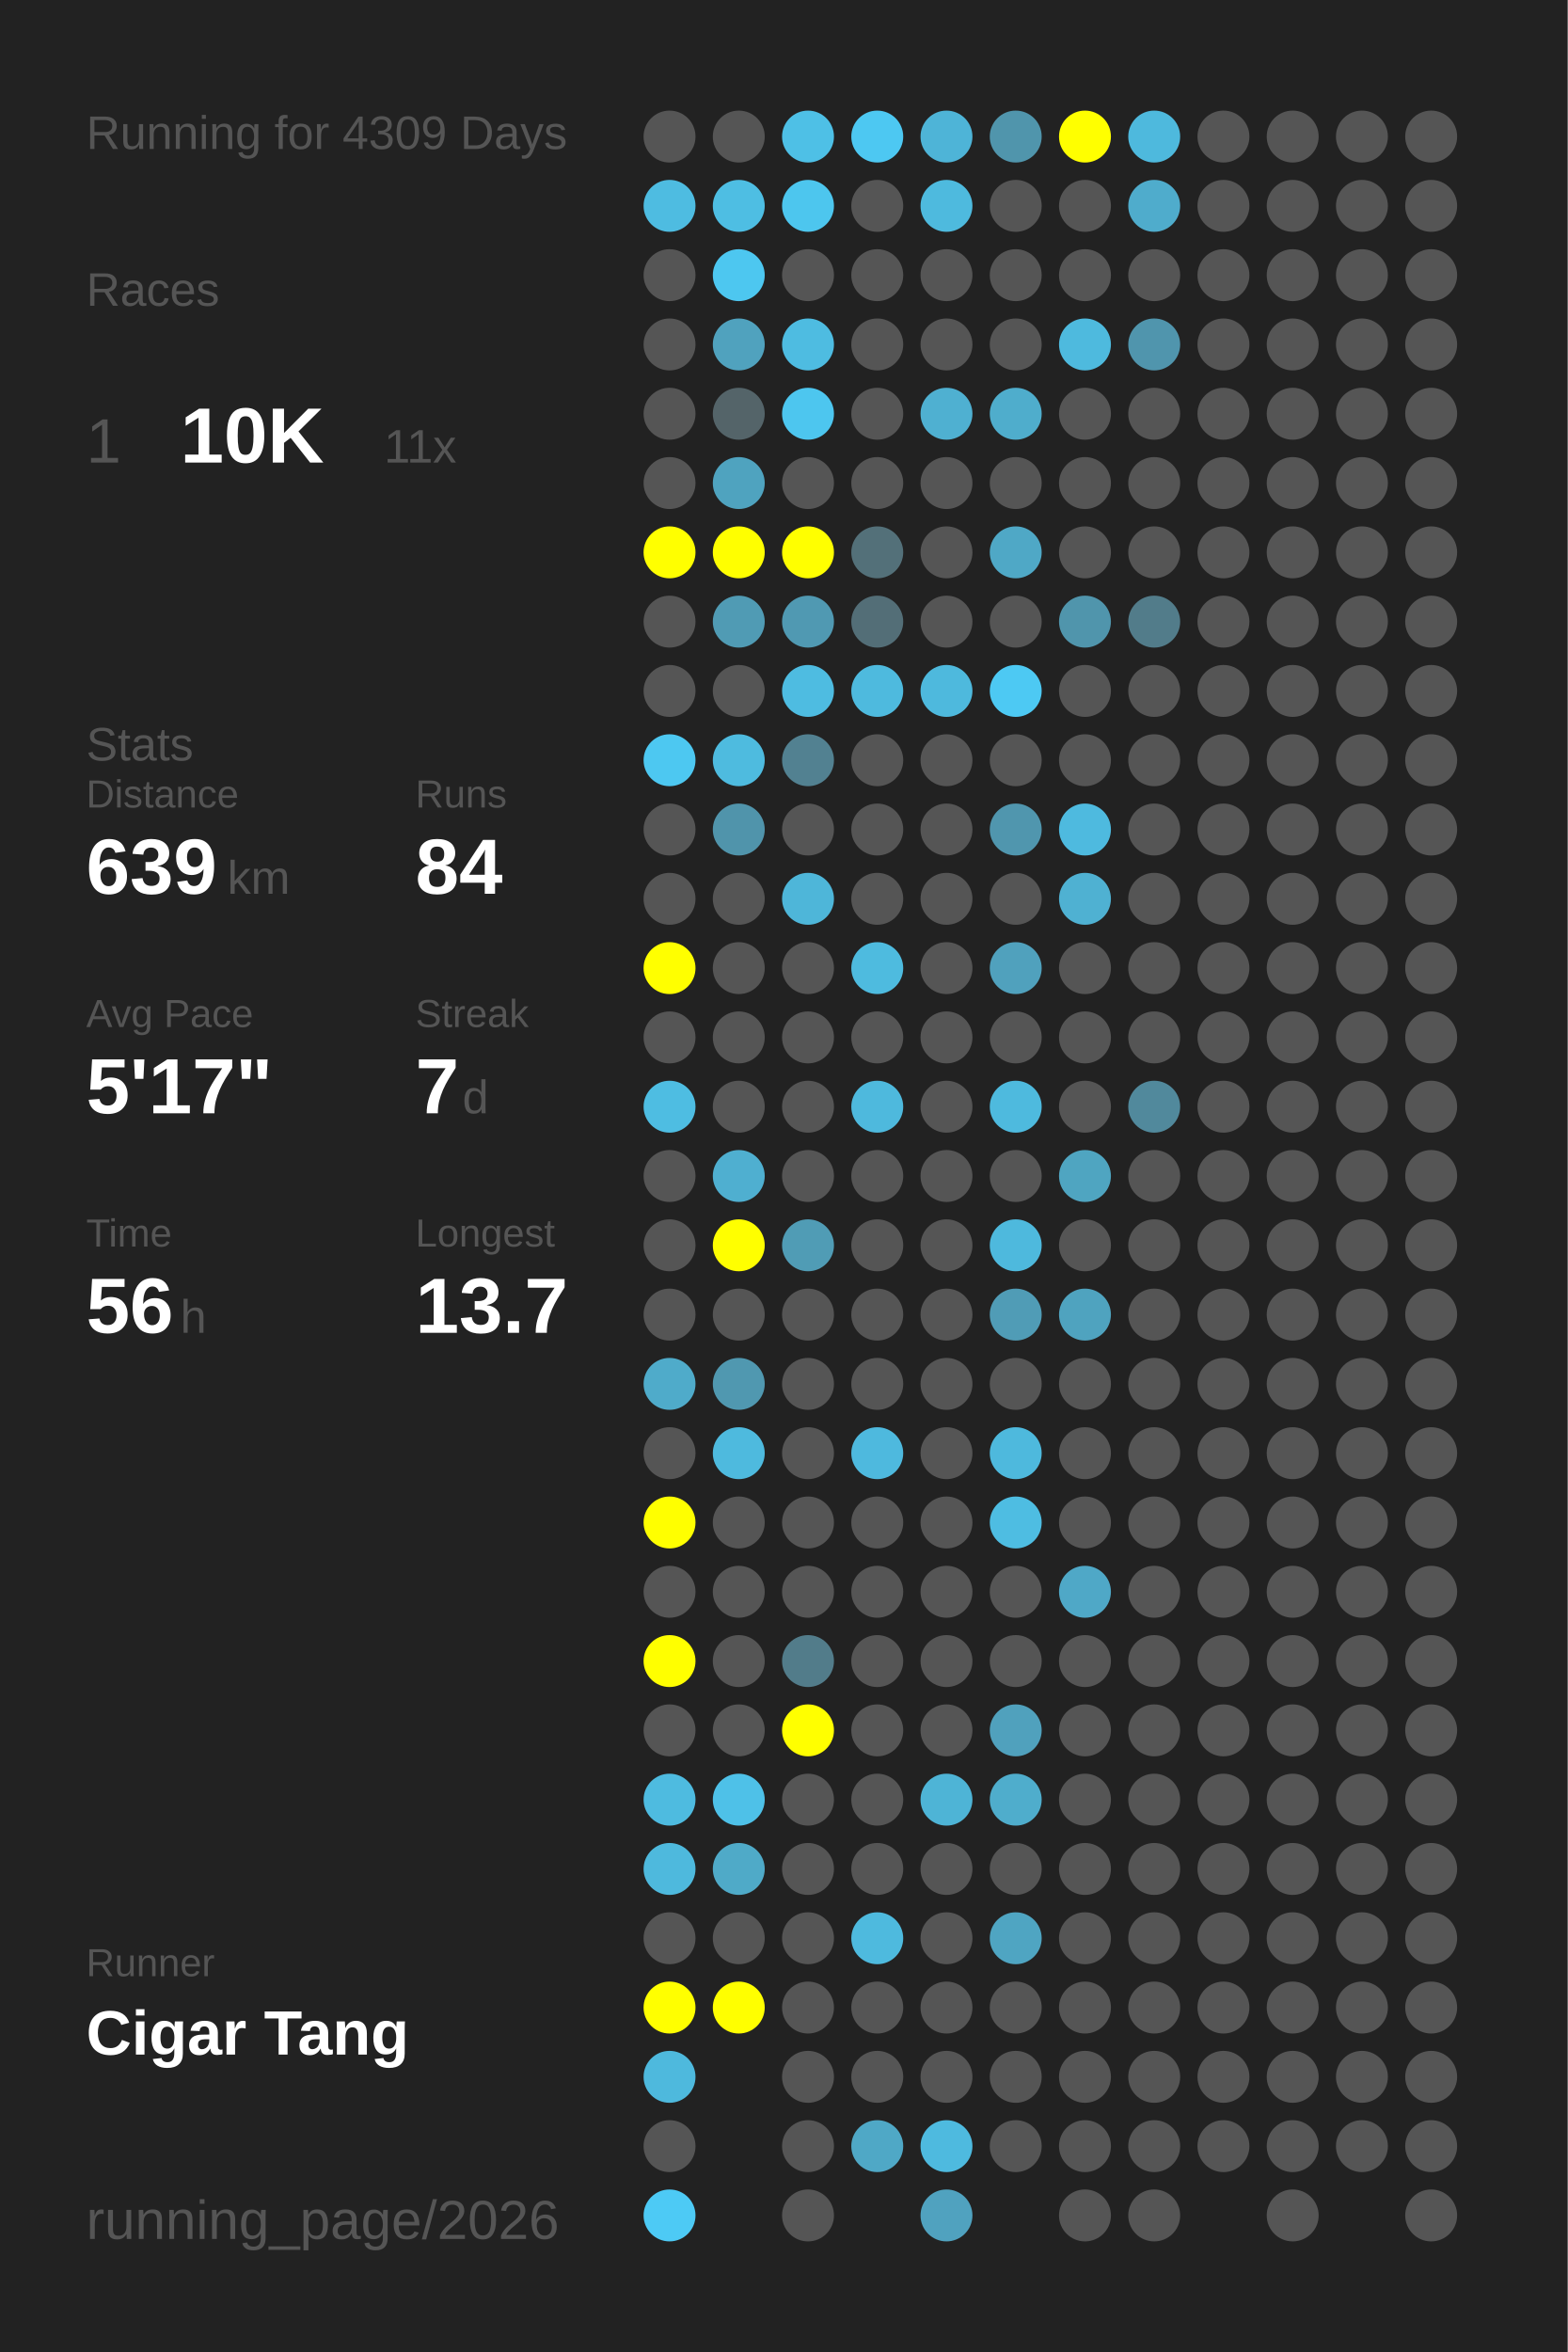
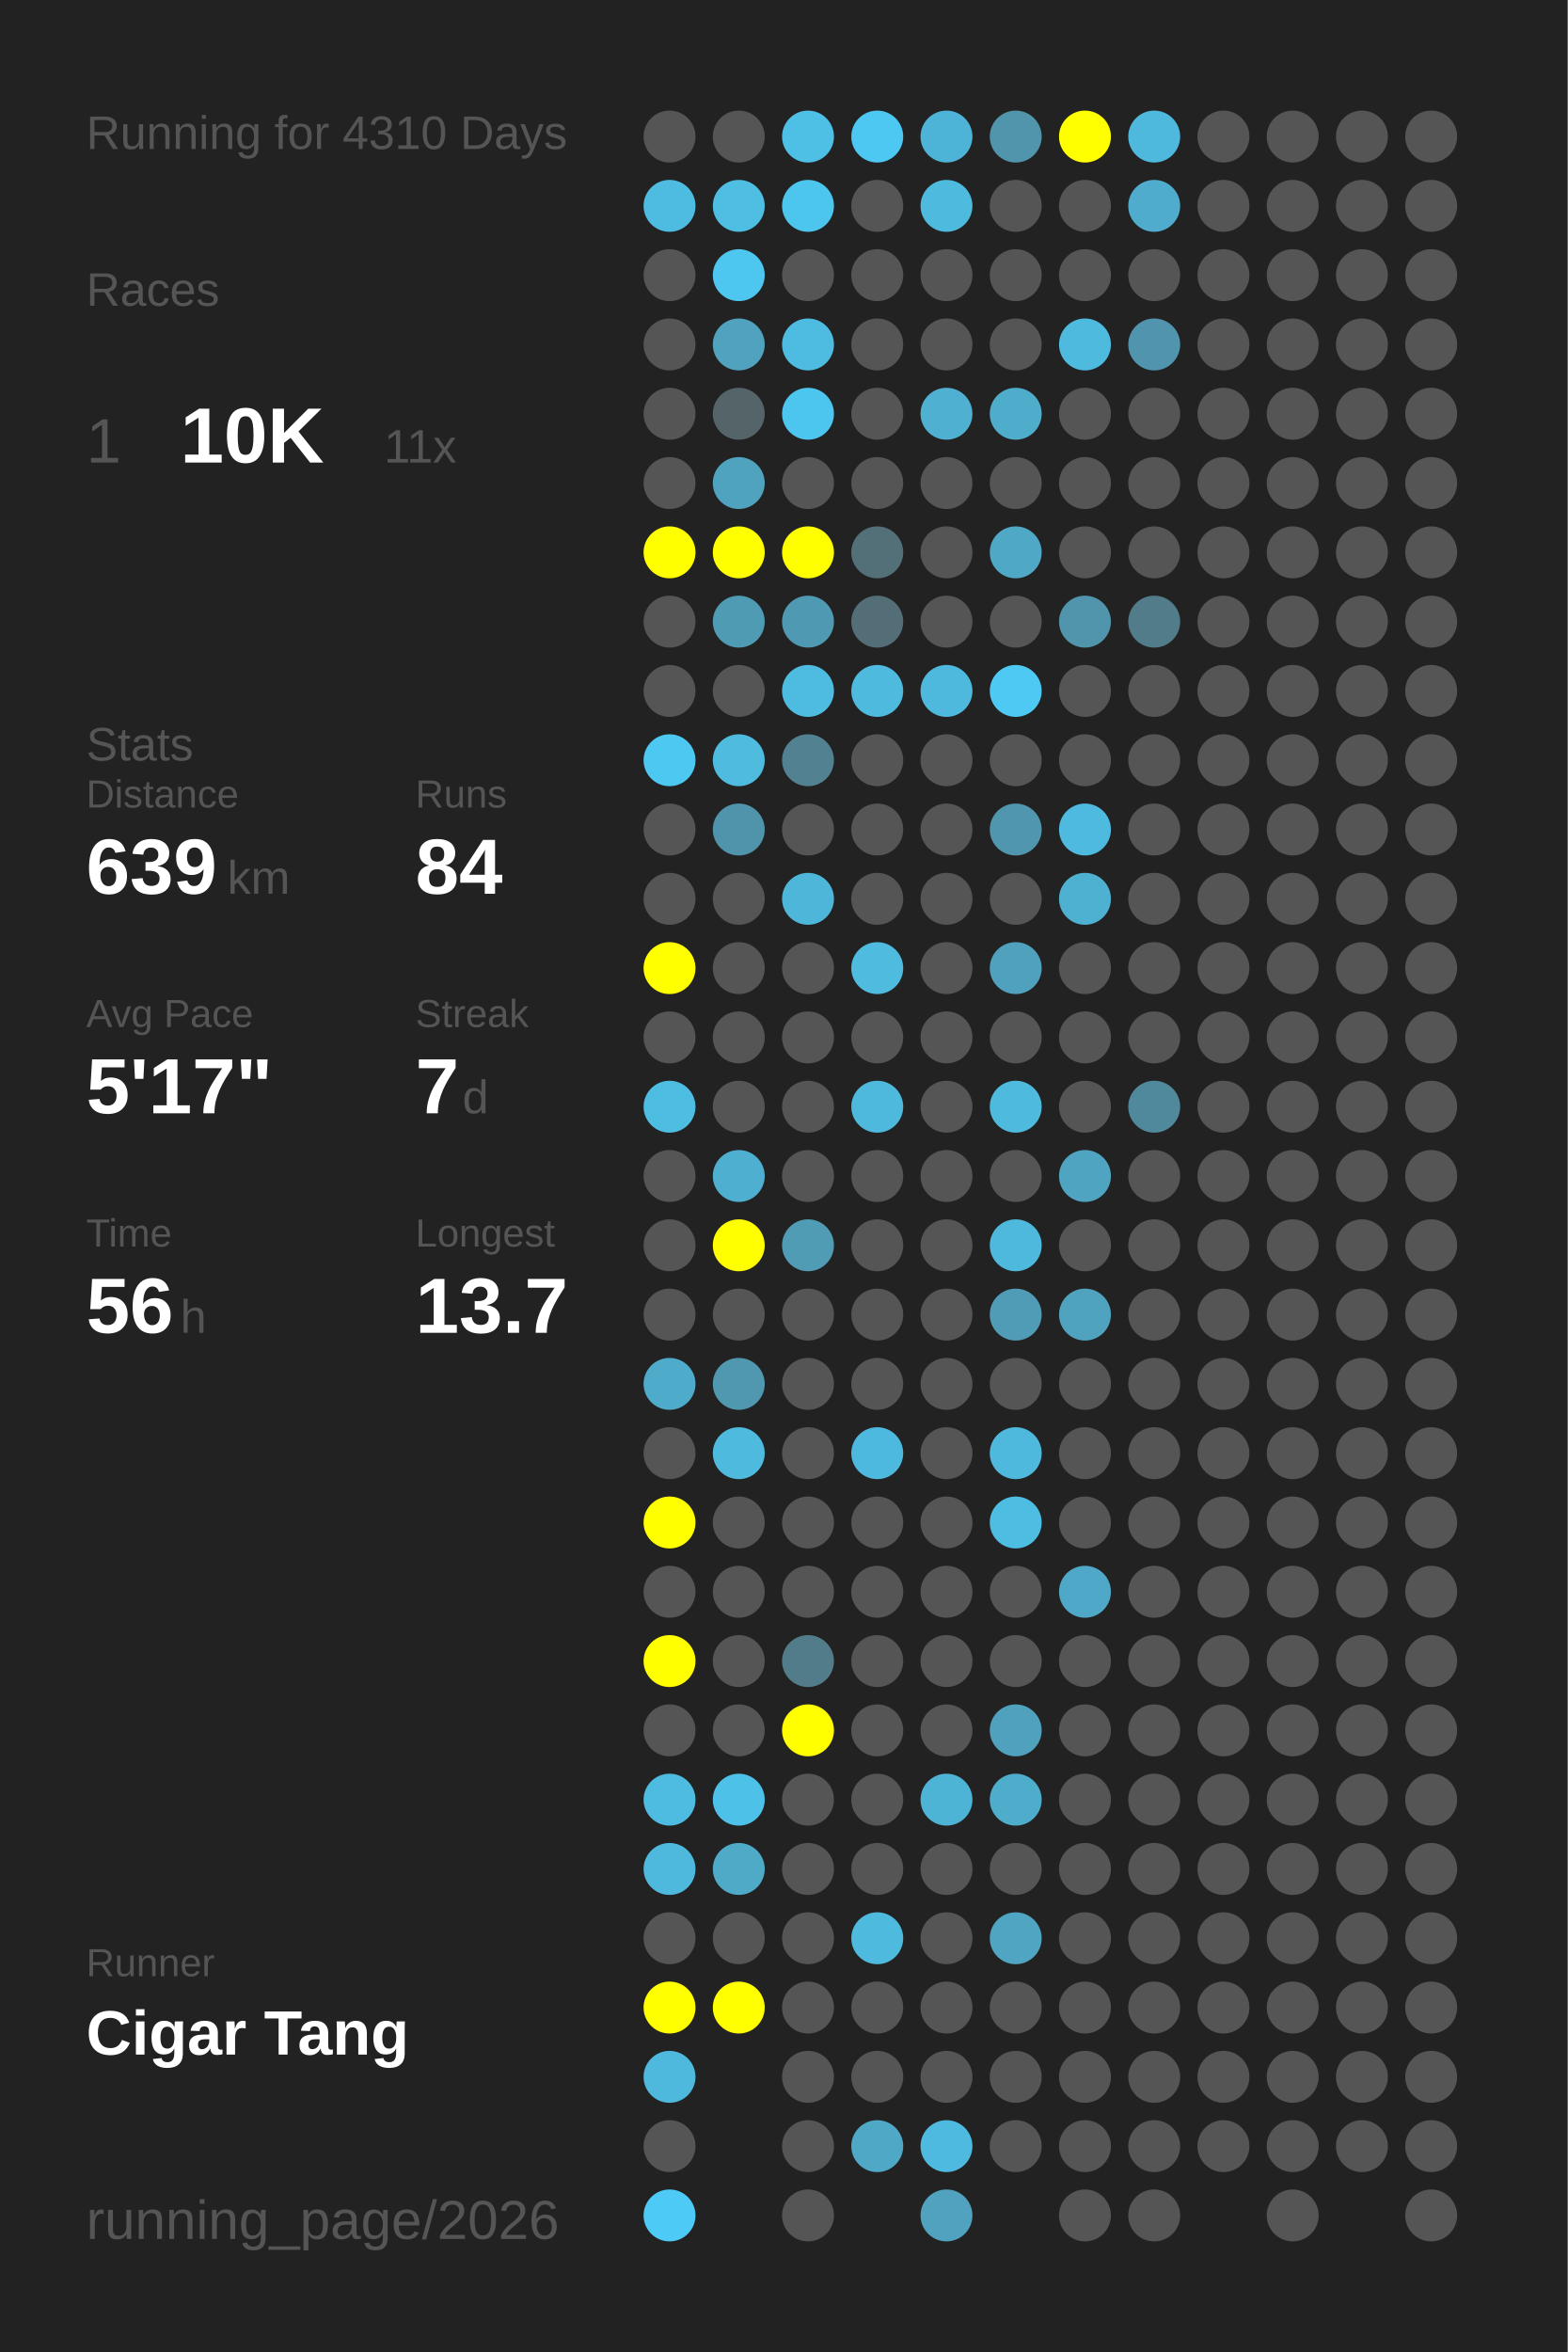
<svg xmlns="http://www.w3.org/2000/svg" baseProfile="full" height="300mm" version="1.1" viewBox="0,0,200,300" width="200mm">
  <defs />
  <rect fill="#222222" height="300" width="200" x="0" y="0" />
-   <text fill="#555555" style="font-size:6px; font-family:Arial;" x="11" y="19">Running for 4309 Days</text>
+   <text fill="#555555" style="font-size:6px; font-family:Arial;" x="11" y="19">Running for 4310 Days</text>
  <text fill="#555555" style="font-size:6px; font-family:Arial;" x="11" y="39">Races</text>
  <text fill="#555555" style="font-size:8px; font-family:Arial;" x="11" y="59">1</text>
  <text fill="#FFFFFF" style="font-size:10px; font-family:Arial; font-weight:bold;" x="23" y="59">10K</text>
  <text fill="#555555" style="font-size:6px; font-family:Arial;" x="49" y="59">11x</text>
  <text fill="#555555" style="font-size:6px; font-family:Arial;" x="11" y="97">Stats</text>
  <text fill="#555555" style="font-size:5px; font-family:Arial;" x="11" y="103">Distance</text>
  <text fill="#FFFFFF" style="font-size:10px; font-family:Arial; font-weight:bold;" x="11" y="114">639</text>
  <text fill="#555555" style="font-size:6px; font-family:Arial;" x="29" y="114">km</text>
  <text fill="#555555" style="font-size:5px; font-family:Arial;" x="53" y="103">Runs</text>
  <text fill="#FFFFFF" style="font-size:10px; font-family:Arial; font-weight:bold;" x="53" y="114">84</text>
  <text fill="#555555" style="font-size:5px; font-family:Arial;" x="11" y="131">Avg Pace</text>
  <text fill="#FFFFFF" style="font-size:10px; font-family:Arial; font-weight:bold;" x="11" y="142">5'17"</text>
  <text fill="#555555" style="font-size:5px; font-family:Arial;" x="53" y="131">Streak</text>
  <text fill="#FFFFFF" style="font-size:10px; font-family:Arial; font-weight:bold;" x="53" y="142">7</text>
  <text fill="#555555" style="font-size:6px; font-family:Arial;" x="59" y="142">d</text>
  <text fill="#555555" style="font-size:5px; font-family:Arial;" x="11" y="159">Time</text>
  <text fill="#FFFFFF" style="font-size:10px; font-family:Arial; font-weight:bold;" x="11" y="170">56</text>
  <text fill="#555555" style="font-size:6px; font-family:Arial;" x="23" y="170">h</text>
  <text fill="#555555" style="font-size:5px; font-family:Arial;" x="53" y="159">Longest</text>
  <text fill="#FFFFFF" style="font-size:10px; font-family:Arial; font-weight:bold;" x="53" y="170">13.7</text>
  <text fill="#555555" style="font-size:5px; font-family:Arial;" x="11" y="252.065">Runner</text>
  <text fill="#FFFFFF" style="font-size:8px; font-family:Arial; font-weight:bold;" x="11" y="262.065">Cigar Tang</text>
  <text fill="#555555" style="font-size:7px; font-family:Arial;" x="11" y="285.581">running_page/2026</text>
  <circle cx="85.417" cy="17.419" fill="#555555" r="3.312" />
  <circle cx="85.417" cy="26.258" fill="#4ebce1" r="3.312" />
  <circle cx="85.417" cy="35.097" fill="#555555" r="3.312" />
  <circle cx="85.417" cy="43.935" fill="#555555" r="3.312" />
  <circle cx="85.417" cy="52.774" fill="#555555" r="3.312" />
  <circle cx="85.417" cy="61.613" fill="#555555" r="3.312" />
  <circle cx="85.417" cy="70.452" fill="#FFFF00" r="3.312" />
  <circle cx="85.417" cy="79.29" fill="#555555" r="3.312" />
  <circle cx="85.417" cy="88.129" fill="#555555" r="3.312" />
  <circle cx="85.417" cy="96.968" fill="#4dc8f1" r="3.312" />
  <circle cx="85.417" cy="105.806" fill="#555555" r="3.312" />
  <circle cx="85.417" cy="114.645" fill="#555555" r="3.312" />
  <circle cx="85.417" cy="123.484" fill="#FFFF00" r="3.312" />
  <circle cx="85.417" cy="132.323" fill="#555555" r="3.312" />
  <circle cx="85.417" cy="141.161" fill="#4ebde2" r="3.312" />
  <circle cx="85.417" cy="150" fill="#555555" r="3.312" />
  <circle cx="85.417" cy="158.839" fill="#555555" r="3.312" />
  <circle cx="85.417" cy="167.677" fill="#555555" r="3.312" />
  <circle cx="85.417" cy="176.516" fill="#4fabca" r="3.312" />
  <circle cx="85.417" cy="185.355" fill="#555555" r="3.312" />
  <circle cx="85.417" cy="194.194" fill="#FFFF00" r="3.312" />
  <circle cx="85.417" cy="203.032" fill="#555555" r="3.312" />
  <circle cx="85.417" cy="211.871" fill="#FFFF00" r="3.312" />
  <circle cx="85.417" cy="220.71" fill="#555555" r="3.312" />
  <circle cx="85.417" cy="229.548" fill="#4ebbe0" r="3.312" />
  <circle cx="85.417" cy="238.387" fill="#4eb9dd" r="3.312" />
  <circle cx="85.417" cy="247.226" fill="#555555" r="3.312" />
  <circle cx="85.417" cy="256.065" fill="#FFFF00" r="3.312" />
  <circle cx="85.417" cy="264.903" fill="#4eb9dd" r="3.312" />
  <circle cx="85.417" cy="273.742" fill="#555555" r="3.312" />
  <circle cx="85.417" cy="282.581" fill="#4dcaf5" r="3.312" />
  <circle cx="94.25" cy="17.419" fill="#555555" r="3.312" />
  <circle cx="94.25" cy="26.258" fill="#4ebee3" r="3.312" />
  <circle cx="94.25" cy="35.097" fill="#4dc7f0" r="3.312" />
  <circle cx="94.25" cy="43.935" fill="#50a2be" r="3.312" />
  <circle cx="94.25" cy="52.774" fill="#546469" r="3.312" />
  <circle cx="94.25" cy="61.613" fill="#4fa3bf" r="3.312" />
  <circle cx="94.25" cy="70.452" fill="#FFFF00" r="3.312" />
  <circle cx="94.25" cy="79.29" fill="#509bb4" r="3.312" />
  <circle cx="94.25" cy="88.129" fill="#555555" r="3.312" />
  <circle cx="94.25" cy="96.968" fill="#4ebbdf" r="3.312" />
  <circle cx="94.25" cy="105.806" fill="#5094ab" r="3.312" />
  <circle cx="94.25" cy="114.645" fill="#555555" r="3.312" />
  <circle cx="94.25" cy="123.484" fill="#555555" r="3.312" />
  <circle cx="94.25" cy="132.323" fill="#555555" r="3.312" />
  <circle cx="94.25" cy="141.161" fill="#555555" r="3.312" />
  <circle cx="94.25" cy="150" fill="#4fafd0" r="3.312" />
  <circle cx="94.25" cy="158.839" fill="#FFFF00" r="3.312" />
  <circle cx="94.25" cy="167.677" fill="#555555" r="3.312" />
  <circle cx="94.25" cy="176.516" fill="#5098b0" r="3.312" />
  <circle cx="94.25" cy="185.355" fill="#4ebade" r="3.312" />
  <circle cx="94.25" cy="194.194" fill="#555555" r="3.312" />
  <circle cx="94.25" cy="203.032" fill="#555555" r="3.312" />
  <circle cx="94.25" cy="211.871" fill="#555555" r="3.312" />
  <circle cx="94.25" cy="220.71" fill="#555555" r="3.312" />
  <circle cx="94.25" cy="229.548" fill="#4ec1e8" r="3.312" />
  <circle cx="94.25" cy="238.387" fill="#4faac8" r="3.312" />
  <circle cx="94.25" cy="247.226" fill="#555555" r="3.312" />
  <circle cx="94.25" cy="256.065" fill="#FFFF00" r="3.312" />
  <circle cx="103.083" cy="17.419" fill="#4ec0e6" r="3.312" />
  <circle cx="103.083" cy="26.258" fill="#4dc6ee" r="3.312" />
  <circle cx="103.083" cy="35.097" fill="#555555" r="3.312" />
  <circle cx="103.083" cy="43.935" fill="#4ebce1" r="3.312" />
  <circle cx="103.083" cy="52.774" fill="#4dc6ef" r="3.312" />
  <circle cx="103.083" cy="61.613" fill="#555555" r="3.312" />
  <circle cx="103.083" cy="70.452" fill="#FFFF00" r="3.312" />
  <circle cx="103.083" cy="79.29" fill="#5099b2" r="3.312" />
  <circle cx="103.083" cy="88.129" fill="#4ebce1" r="3.312" />
  <circle cx="103.083" cy="96.968" fill="#528191" r="3.312" />
  <circle cx="103.083" cy="105.806" fill="#555555" r="3.312" />
  <circle cx="103.083" cy="114.645" fill="#4eb6d9" r="3.312" />
  <circle cx="103.083" cy="123.484" fill="#555555" r="3.312" />
  <circle cx="103.083" cy="132.323" fill="#555555" r="3.312" />
  <circle cx="103.083" cy="141.161" fill="#555555" r="3.312" />
  <circle cx="103.083" cy="150" fill="#555555" r="3.312" />
  <circle cx="103.083" cy="158.839" fill="#509cb5" r="3.312" />
  <circle cx="103.083" cy="167.677" fill="#555555" r="3.312" />
  <circle cx="103.083" cy="176.516" fill="#555555" r="3.312" />
  <circle cx="103.083" cy="185.355" fill="#555555" r="3.312" />
  <circle cx="103.083" cy="194.194" fill="#555555" r="3.312" />
  <circle cx="103.083" cy="203.032" fill="#555555" r="3.312" />
  <circle cx="103.083" cy="211.871" fill="#527c8a" r="3.312" />
  <circle cx="103.083" cy="220.71" fill="#FFFF00" r="3.312" />
  <circle cx="103.083" cy="229.548" fill="#555555" r="3.312" />
  <circle cx="103.083" cy="238.387" fill="#555555" r="3.312" />
  <circle cx="103.083" cy="247.226" fill="#555555" r="3.312" />
  <circle cx="103.083" cy="256.065" fill="#555555" r="3.312" />
  <circle cx="103.083" cy="264.903" fill="#555555" r="3.312" />
  <circle cx="103.083" cy="273.742" fill="#555555" r="3.312" />
  <circle cx="103.083" cy="282.581" fill="#555555" r="3.312" />
  <circle cx="111.917" cy="17.419" fill="#4dc8f2" r="3.312" />
  <circle cx="111.917" cy="26.258" fill="#555555" r="3.312" />
  <circle cx="111.917" cy="35.097" fill="#555555" r="3.312" />
  <circle cx="111.917" cy="43.935" fill="#555555" r="3.312" />
  <circle cx="111.917" cy="52.774" fill="#555555" r="3.312" />
  <circle cx="111.917" cy="61.613" fill="#555555" r="3.312" />
  <circle cx="111.917" cy="70.452" fill="#537079" r="3.312" />
  <circle cx="111.917" cy="79.29" fill="#536e77" r="3.312" />
  <circle cx="111.917" cy="88.129" fill="#4ebade" r="3.312" />
  <circle cx="111.917" cy="96.968" fill="#555555" r="3.312" />
  <circle cx="111.917" cy="105.806" fill="#555555" r="3.312" />
  <circle cx="111.917" cy="114.645" fill="#555555" r="3.312" />
  <circle cx="111.917" cy="123.484" fill="#4ebbdf" r="3.312" />
  <circle cx="111.917" cy="132.323" fill="#555555" r="3.312" />
  <circle cx="111.917" cy="141.161" fill="#4eb9dd" r="3.312" />
  <circle cx="111.917" cy="150" fill="#555555" r="3.312" />
  <circle cx="111.917" cy="158.839" fill="#555555" r="3.312" />
  <circle cx="111.917" cy="167.677" fill="#555555" r="3.312" />
  <circle cx="111.917" cy="176.516" fill="#555555" r="3.312" />
  <circle cx="111.917" cy="185.355" fill="#4eb9de" r="3.312" />
  <circle cx="111.917" cy="194.194" fill="#555555" r="3.312" />
  <circle cx="111.917" cy="203.032" fill="#555555" r="3.312" />
  <circle cx="111.917" cy="211.871" fill="#555555" r="3.312" />
  <circle cx="111.917" cy="220.71" fill="#555555" r="3.312" />
  <circle cx="111.917" cy="229.548" fill="#555555" r="3.312" />
  <circle cx="111.917" cy="238.387" fill="#555555" r="3.312" />
  <circle cx="111.917" cy="247.226" fill="#4ebade" r="3.312" />
  <circle cx="111.917" cy="256.065" fill="#555555" r="3.312" />
  <circle cx="111.917" cy="264.903" fill="#555555" r="3.312" />
  <circle cx="111.917" cy="273.742" fill="#4fa8c6" r="3.312" />
  <circle cx="120.75" cy="17.419" fill="#4eb4d7" r="3.312" />
  <circle cx="120.75" cy="26.258" fill="#4ebade" r="3.312" />
  <circle cx="120.75" cy="35.097" fill="#555555" r="3.312" />
  <circle cx="120.75" cy="43.935" fill="#555555" r="3.312" />
  <circle cx="120.75" cy="52.774" fill="#4fb0d1" r="3.312" />
  <circle cx="120.75" cy="61.613" fill="#555555" r="3.312" />
  <circle cx="120.75" cy="70.452" fill="#555555" r="3.312" />
  <circle cx="120.75" cy="79.29" fill="#555555" r="3.312" />
  <circle cx="120.75" cy="88.129" fill="#4eb9dd" r="3.312" />
  <circle cx="120.75" cy="96.968" fill="#555555" r="3.312" />
  <circle cx="120.75" cy="105.806" fill="#555555" r="3.312" />
  <circle cx="120.75" cy="114.645" fill="#555555" r="3.312" />
  <circle cx="120.75" cy="123.484" fill="#555555" r="3.312" />
  <circle cx="120.75" cy="132.323" fill="#555555" r="3.312" />
  <circle cx="120.75" cy="141.161" fill="#555555" r="3.312" />
  <circle cx="120.75" cy="150" fill="#555555" r="3.312" />
  <circle cx="120.75" cy="158.839" fill="#555555" r="3.312" />
  <circle cx="120.75" cy="167.677" fill="#555555" r="3.312" />
  <circle cx="120.75" cy="176.516" fill="#555555" r="3.312" />
  <circle cx="120.75" cy="185.355" fill="#555555" r="3.312" />
  <circle cx="120.75" cy="194.194" fill="#555555" r="3.312" />
  <circle cx="120.75" cy="203.032" fill="#555555" r="3.312" />
  <circle cx="120.75" cy="211.871" fill="#555555" r="3.312" />
  <circle cx="120.75" cy="220.71" fill="#555555" r="3.312" />
  <circle cx="120.75" cy="229.548" fill="#4eb4d6" r="3.312" />
  <circle cx="120.75" cy="238.387" fill="#555555" r="3.312" />
  <circle cx="120.75" cy="247.226" fill="#555555" r="3.312" />
  <circle cx="120.75" cy="256.065" fill="#555555" r="3.312" />
  <circle cx="120.75" cy="264.903" fill="#555555" r="3.312" />
  <circle cx="120.75" cy="273.742" fill="#4ebadf" r="3.312" />
  <circle cx="120.75" cy="282.581" fill="#50a2bf" r="3.312" />
  <circle cx="129.583" cy="17.419" fill="#5095ac" r="3.312" />
  <circle cx="129.583" cy="26.258" fill="#555555" r="3.312" />
  <circle cx="129.583" cy="35.097" fill="#555555" r="3.312" />
  <circle cx="129.583" cy="43.935" fill="#555555" r="3.312" />
  <circle cx="129.583" cy="52.774" fill="#4fadcc" r="3.312" />
  <circle cx="129.583" cy="61.613" fill="#555555" r="3.312" />
  <circle cx="129.583" cy="70.452" fill="#4fa8c6" r="3.312" />
  <circle cx="129.583" cy="79.29" fill="#555555" r="3.312" />
  <circle cx="129.583" cy="88.129" fill="#4dc9f3" r="3.312" />
  <circle cx="129.583" cy="96.968" fill="#555555" r="3.312" />
  <circle cx="129.583" cy="105.806" fill="#5096ae" r="3.312" />
  <circle cx="129.583" cy="114.645" fill="#555555" r="3.312" />
  <circle cx="129.583" cy="123.484" fill="#50a1bd" r="3.312" />
  <circle cx="129.583" cy="132.323" fill="#555555" r="3.312" />
  <circle cx="129.583" cy="141.161" fill="#4ebade" r="3.312" />
  <circle cx="129.583" cy="150" fill="#555555" r="3.312" />
  <circle cx="129.583" cy="158.839" fill="#4eb9dd" r="3.312" />
  <circle cx="129.583" cy="167.677" fill="#509cb6" r="3.312" />
  <circle cx="129.583" cy="176.516" fill="#555555" r="3.312" />
  <circle cx="129.583" cy="185.355" fill="#4eb9dd" r="3.312" />
  <circle cx="129.583" cy="194.194" fill="#4ebde2" r="3.312" />
  <circle cx="129.583" cy="203.032" fill="#555555" r="3.312" />
  <circle cx="129.583" cy="211.871" fill="#555555" r="3.312" />
  <circle cx="129.583" cy="220.71" fill="#50a1bd" r="3.312" />
  <circle cx="129.583" cy="229.548" fill="#4fadcc" r="3.312" />
  <circle cx="129.583" cy="238.387" fill="#555555" r="3.312" />
  <circle cx="129.583" cy="247.226" fill="#4fa5c2" r="3.312" />
  <circle cx="129.583" cy="256.065" fill="#555555" r="3.312" />
  <circle cx="129.583" cy="264.903" fill="#555555" r="3.312" />
  <circle cx="129.583" cy="273.742" fill="#555555" r="3.312" />
  <circle cx="138.417" cy="17.419" fill="#FFFF00" r="3.312" />
  <circle cx="138.417" cy="26.258" fill="#555555" r="3.312" />
  <circle cx="138.417" cy="35.097" fill="#555555" r="3.312" />
  <circle cx="138.417" cy="43.935" fill="#4ebade" r="3.312" />
  <circle cx="138.417" cy="52.774" fill="#555555" r="3.312" />
  <circle cx="138.417" cy="61.613" fill="#555555" r="3.312" />
  <circle cx="138.417" cy="70.452" fill="#555555" r="3.312" />
  <circle cx="138.417" cy="79.29" fill="#5095ac" r="3.312" />
  <circle cx="138.417" cy="88.129" fill="#555555" r="3.312" />
  <circle cx="138.417" cy="96.968" fill="#555555" r="3.312" />
  <circle cx="138.417" cy="105.806" fill="#4ebadf" r="3.312" />
  <circle cx="138.417" cy="114.645" fill="#4fb1d2" r="3.312" />
  <circle cx="138.417" cy="123.484" fill="#555555" r="3.312" />
  <circle cx="138.417" cy="132.323" fill="#555555" r="3.312" />
  <circle cx="138.417" cy="141.161" fill="#555555" r="3.312" />
  <circle cx="138.417" cy="150" fill="#4fa5c1" r="3.312" />
  <circle cx="138.417" cy="158.839" fill="#555555" r="3.312" />
  <circle cx="138.417" cy="167.677" fill="#4fa3bf" r="3.312" />
  <circle cx="138.417" cy="176.516" fill="#555555" r="3.312" />
  <circle cx="138.417" cy="185.355" fill="#555555" r="3.312" />
  <circle cx="138.417" cy="194.194" fill="#555555" r="3.312" />
  <circle cx="138.417" cy="203.032" fill="#4fa8c7" r="3.312" />
  <circle cx="138.417" cy="211.871" fill="#555555" r="3.312" />
  <circle cx="138.417" cy="220.71" fill="#555555" r="3.312" />
  <circle cx="138.417" cy="229.548" fill="#555555" r="3.312" />
  <circle cx="138.417" cy="238.387" fill="#555555" r="3.312" />
  <circle cx="138.417" cy="247.226" fill="#555555" r="3.312" />
  <circle cx="138.417" cy="256.065" fill="#555555" r="3.312" />
  <circle cx="138.417" cy="264.903" fill="#555555" r="3.312" />
  <circle cx="138.417" cy="273.742" fill="#555555" r="3.312" />
  <circle cx="138.417" cy="282.581" fill="#555555" r="3.312" />
  <circle cx="147.25" cy="17.419" fill="#4eb9dd" r="3.312" />
  <circle cx="147.25" cy="26.258" fill="#4faccc" r="3.312" />
  <circle cx="147.25" cy="35.097" fill="#555555" r="3.312" />
  <circle cx="147.25" cy="43.935" fill="#5095ad" r="3.312" />
  <circle cx="147.25" cy="52.774" fill="#555555" r="3.312" />
  <circle cx="147.25" cy="61.613" fill="#555555" r="3.312" />
  <circle cx="147.25" cy="70.452" fill="#555555" r="3.312" />
  <circle cx="147.25" cy="79.29" fill="#527c8a" r="3.312" />
  <circle cx="147.25" cy="88.129" fill="#555555" r="3.312" />
  <circle cx="147.25" cy="96.968" fill="#555555" r="3.312" />
  <circle cx="147.25" cy="105.806" fill="#555555" r="3.312" />
  <circle cx="147.25" cy="114.645" fill="#555555" r="3.312" />
  <circle cx="147.25" cy="123.484" fill="#555555" r="3.312" />
  <circle cx="147.25" cy="132.323" fill="#555555" r="3.312" />
  <circle cx="147.25" cy="141.161" fill="#51899c" r="3.312" />
  <circle cx="147.25" cy="150" fill="#555555" r="3.312" />
  <circle cx="147.25" cy="158.839" fill="#555555" r="3.312" />
  <circle cx="147.25" cy="167.677" fill="#555555" r="3.312" />
  <circle cx="147.25" cy="176.516" fill="#555555" r="3.312" />
  <circle cx="147.25" cy="185.355" fill="#555555" r="3.312" />
  <circle cx="147.25" cy="194.194" fill="#555555" r="3.312" />
  <circle cx="147.25" cy="203.032" fill="#555555" r="3.312" />
  <circle cx="147.25" cy="211.871" fill="#555555" r="3.312" />
  <circle cx="147.25" cy="220.71" fill="#555555" r="3.312" />
  <circle cx="147.25" cy="229.548" fill="#555555" r="3.312" />
  <circle cx="147.25" cy="238.387" fill="#555555" r="3.312" />
  <circle cx="147.25" cy="247.226" fill="#555555" r="3.312" />
  <circle cx="147.25" cy="256.065" fill="#555555" r="3.312" />
  <circle cx="147.25" cy="264.903" fill="#555555" r="3.312" />
  <circle cx="147.25" cy="273.742" fill="#555555" r="3.312" />
  <circle cx="147.25" cy="282.581" fill="#555555" r="3.312" />
  <circle cx="156.083" cy="17.419" fill="#555555" r="3.312" />
  <circle cx="156.083" cy="26.258" fill="#555555" r="3.312" />
  <circle cx="156.083" cy="35.097" fill="#555555" r="3.312" />
  <circle cx="156.083" cy="43.935" fill="#555555" r="3.312" />
  <circle cx="156.083" cy="52.774" fill="#555555" r="3.312" />
  <circle cx="156.083" cy="61.613" fill="#555555" r="3.312" />
  <circle cx="156.083" cy="70.452" fill="#555555" r="3.312" />
  <circle cx="156.083" cy="79.29" fill="#555555" r="3.312" />
  <circle cx="156.083" cy="88.129" fill="#555555" r="3.312" />
  <circle cx="156.083" cy="96.968" fill="#555555" r="3.312" />
  <circle cx="156.083" cy="105.806" fill="#555555" r="3.312" />
  <circle cx="156.083" cy="114.645" fill="#555555" r="3.312" />
  <circle cx="156.083" cy="123.484" fill="#555555" r="3.312" />
  <circle cx="156.083" cy="132.323" fill="#555555" r="3.312" />
  <circle cx="156.083" cy="141.161" fill="#555555" r="3.312" />
  <circle cx="156.083" cy="150" fill="#555555" r="3.312" />
  <circle cx="156.083" cy="158.839" fill="#555555" r="3.312" />
  <circle cx="156.083" cy="167.677" fill="#555555" r="3.312" />
  <circle cx="156.083" cy="176.516" fill="#555555" r="3.312" />
  <circle cx="156.083" cy="185.355" fill="#555555" r="3.312" />
  <circle cx="156.083" cy="194.194" fill="#555555" r="3.312" />
  <circle cx="156.083" cy="203.032" fill="#555555" r="3.312" />
  <circle cx="156.083" cy="211.871" fill="#555555" r="3.312" />
  <circle cx="156.083" cy="220.71" fill="#555555" r="3.312" />
  <circle cx="156.083" cy="229.548" fill="#555555" r="3.312" />
  <circle cx="156.083" cy="238.387" fill="#555555" r="3.312" />
  <circle cx="156.083" cy="247.226" fill="#555555" r="3.312" />
  <circle cx="156.083" cy="256.065" fill="#555555" r="3.312" />
  <circle cx="156.083" cy="264.903" fill="#555555" r="3.312" />
  <circle cx="156.083" cy="273.742" fill="#555555" r="3.312" />
  <circle cx="164.917" cy="17.419" fill="#555555" r="3.312" />
  <circle cx="164.917" cy="26.258" fill="#555555" r="3.312" />
  <circle cx="164.917" cy="35.097" fill="#555555" r="3.312" />
  <circle cx="164.917" cy="43.935" fill="#555555" r="3.312" />
  <circle cx="164.917" cy="52.774" fill="#555555" r="3.312" />
  <circle cx="164.917" cy="61.613" fill="#555555" r="3.312" />
  <circle cx="164.917" cy="70.452" fill="#555555" r="3.312" />
  <circle cx="164.917" cy="79.29" fill="#555555" r="3.312" />
  <circle cx="164.917" cy="88.129" fill="#555555" r="3.312" />
  <circle cx="164.917" cy="96.968" fill="#555555" r="3.312" />
  <circle cx="164.917" cy="105.806" fill="#555555" r="3.312" />
  <circle cx="164.917" cy="114.645" fill="#555555" r="3.312" />
  <circle cx="164.917" cy="123.484" fill="#555555" r="3.312" />
  <circle cx="164.917" cy="132.323" fill="#555555" r="3.312" />
  <circle cx="164.917" cy="141.161" fill="#555555" r="3.312" />
  <circle cx="164.917" cy="150" fill="#555555" r="3.312" />
  <circle cx="164.917" cy="158.839" fill="#555555" r="3.312" />
  <circle cx="164.917" cy="167.677" fill="#555555" r="3.312" />
  <circle cx="164.917" cy="176.516" fill="#555555" r="3.312" />
  <circle cx="164.917" cy="185.355" fill="#555555" r="3.312" />
  <circle cx="164.917" cy="194.194" fill="#555555" r="3.312" />
  <circle cx="164.917" cy="203.032" fill="#555555" r="3.312" />
  <circle cx="164.917" cy="211.871" fill="#555555" r="3.312" />
  <circle cx="164.917" cy="220.71" fill="#555555" r="3.312" />
  <circle cx="164.917" cy="229.548" fill="#555555" r="3.312" />
  <circle cx="164.917" cy="238.387" fill="#555555" r="3.312" />
  <circle cx="164.917" cy="247.226" fill="#555555" r="3.312" />
  <circle cx="164.917" cy="256.065" fill="#555555" r="3.312" />
  <circle cx="164.917" cy="264.903" fill="#555555" r="3.312" />
  <circle cx="164.917" cy="273.742" fill="#555555" r="3.312" />
  <circle cx="164.917" cy="282.581" fill="#555555" r="3.312" />
  <circle cx="173.75" cy="17.419" fill="#555555" r="3.312" />
  <circle cx="173.75" cy="26.258" fill="#555555" r="3.312" />
  <circle cx="173.75" cy="35.097" fill="#555555" r="3.312" />
  <circle cx="173.75" cy="43.935" fill="#555555" r="3.312" />
  <circle cx="173.75" cy="52.774" fill="#555555" r="3.312" />
  <circle cx="173.75" cy="61.613" fill="#555555" r="3.312" />
  <circle cx="173.75" cy="70.452" fill="#555555" r="3.312" />
  <circle cx="173.75" cy="79.29" fill="#555555" r="3.312" />
  <circle cx="173.75" cy="88.129" fill="#555555" r="3.312" />
  <circle cx="173.75" cy="96.968" fill="#555555" r="3.312" />
  <circle cx="173.75" cy="105.806" fill="#555555" r="3.312" />
  <circle cx="173.75" cy="114.645" fill="#555555" r="3.312" />
  <circle cx="173.75" cy="123.484" fill="#555555" r="3.312" />
  <circle cx="173.75" cy="132.323" fill="#555555" r="3.312" />
  <circle cx="173.75" cy="141.161" fill="#555555" r="3.312" />
  <circle cx="173.75" cy="150" fill="#555555" r="3.312" />
  <circle cx="173.75" cy="158.839" fill="#555555" r="3.312" />
  <circle cx="173.75" cy="167.677" fill="#555555" r="3.312" />
  <circle cx="173.75" cy="176.516" fill="#555555" r="3.312" />
  <circle cx="173.75" cy="185.355" fill="#555555" r="3.312" />
  <circle cx="173.75" cy="194.194" fill="#555555" r="3.312" />
  <circle cx="173.75" cy="203.032" fill="#555555" r="3.312" />
  <circle cx="173.75" cy="211.871" fill="#555555" r="3.312" />
  <circle cx="173.75" cy="220.71" fill="#555555" r="3.312" />
  <circle cx="173.75" cy="229.548" fill="#555555" r="3.312" />
  <circle cx="173.75" cy="238.387" fill="#555555" r="3.312" />
  <circle cx="173.75" cy="247.226" fill="#555555" r="3.312" />
  <circle cx="173.75" cy="256.065" fill="#555555" r="3.312" />
  <circle cx="173.75" cy="264.903" fill="#555555" r="3.312" />
  <circle cx="173.75" cy="273.742" fill="#555555" r="3.312" />
  <circle cx="182.583" cy="17.419" fill="#555555" r="3.312" />
  <circle cx="182.583" cy="26.258" fill="#555555" r="3.312" />
  <circle cx="182.583" cy="35.097" fill="#555555" r="3.312" />
  <circle cx="182.583" cy="43.935" fill="#555555" r="3.312" />
  <circle cx="182.583" cy="52.774" fill="#555555" r="3.312" />
  <circle cx="182.583" cy="61.613" fill="#555555" r="3.312" />
  <circle cx="182.583" cy="70.452" fill="#555555" r="3.312" />
  <circle cx="182.583" cy="79.29" fill="#555555" r="3.312" />
  <circle cx="182.583" cy="88.129" fill="#555555" r="3.312" />
  <circle cx="182.583" cy="96.968" fill="#555555" r="3.312" />
  <circle cx="182.583" cy="105.806" fill="#555555" r="3.312" />
  <circle cx="182.583" cy="114.645" fill="#555555" r="3.312" />
  <circle cx="182.583" cy="123.484" fill="#555555" r="3.312" />
  <circle cx="182.583" cy="132.323" fill="#555555" r="3.312" />
  <circle cx="182.583" cy="141.161" fill="#555555" r="3.312" />
  <circle cx="182.583" cy="150" fill="#555555" r="3.312" />
  <circle cx="182.583" cy="158.839" fill="#555555" r="3.312" />
  <circle cx="182.583" cy="167.677" fill="#555555" r="3.312" />
  <circle cx="182.583" cy="176.516" fill="#555555" r="3.312" />
  <circle cx="182.583" cy="185.355" fill="#555555" r="3.312" />
  <circle cx="182.583" cy="194.194" fill="#555555" r="3.312" />
  <circle cx="182.583" cy="203.032" fill="#555555" r="3.312" />
  <circle cx="182.583" cy="211.871" fill="#555555" r="3.312" />
  <circle cx="182.583" cy="220.71" fill="#555555" r="3.312" />
  <circle cx="182.583" cy="229.548" fill="#555555" r="3.312" />
  <circle cx="182.583" cy="238.387" fill="#555555" r="3.312" />
  <circle cx="182.583" cy="247.226" fill="#555555" r="3.312" />
  <circle cx="182.583" cy="256.065" fill="#555555" r="3.312" />
  <circle cx="182.583" cy="264.903" fill="#555555" r="3.312" />
  <circle cx="182.583" cy="273.742" fill="#555555" r="3.312" />
  <circle cx="182.583" cy="282.581" fill="#555555" r="3.312" />
</svg>
